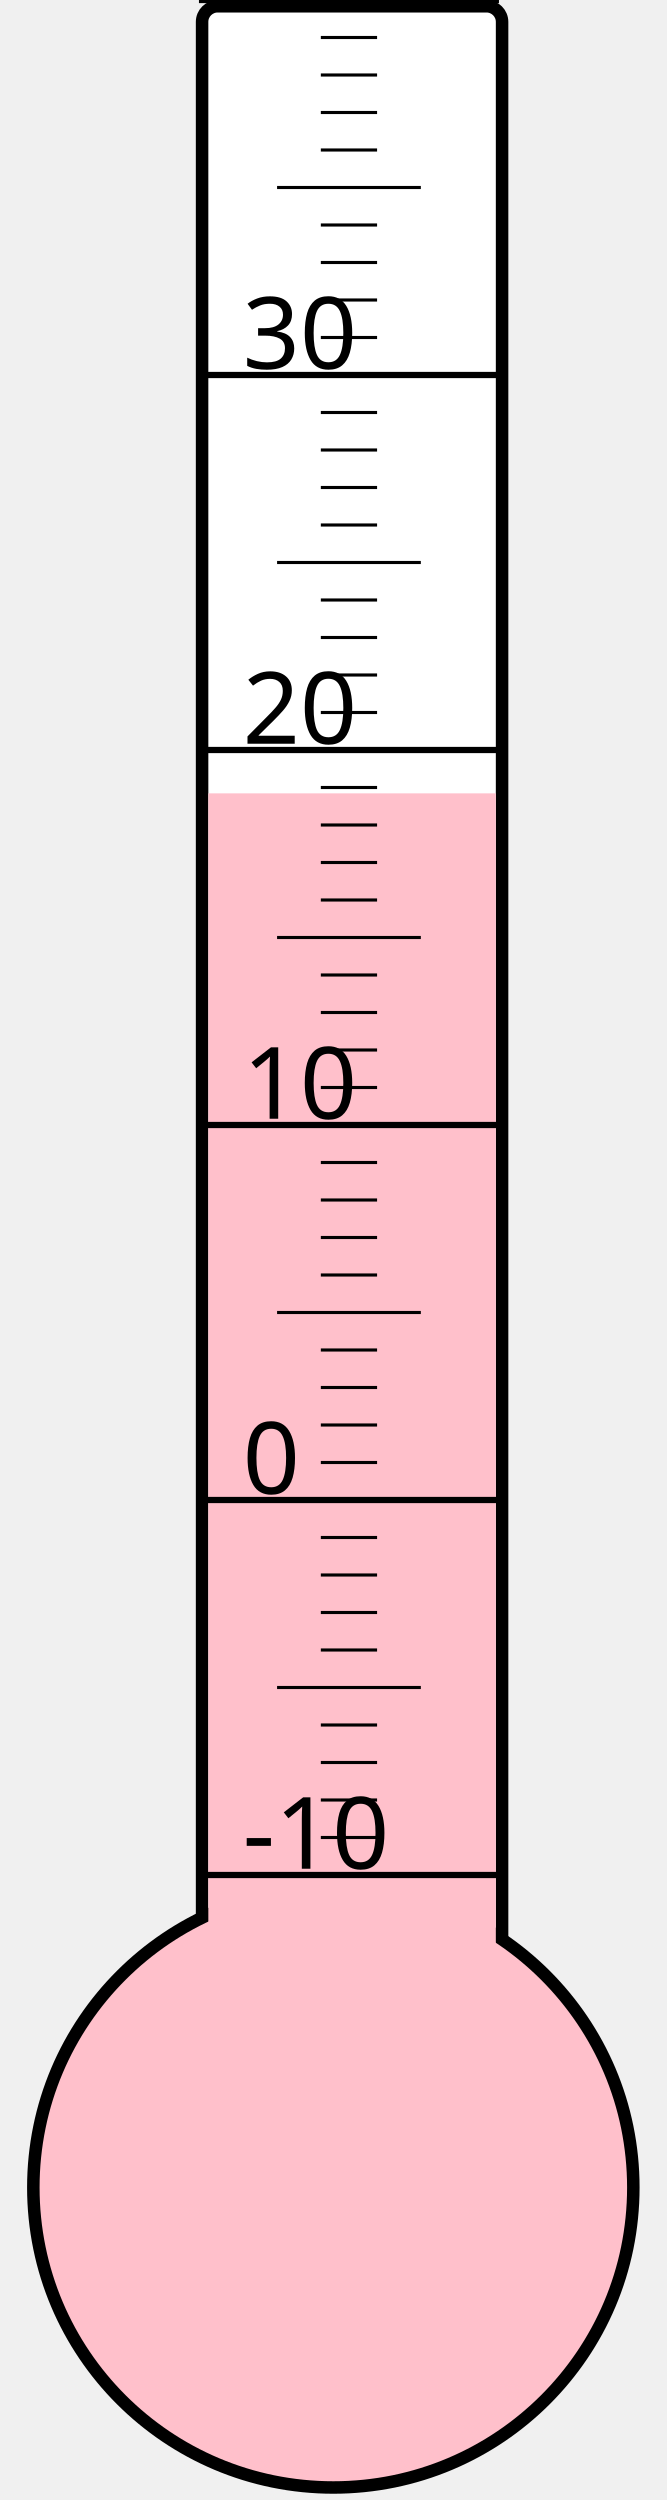
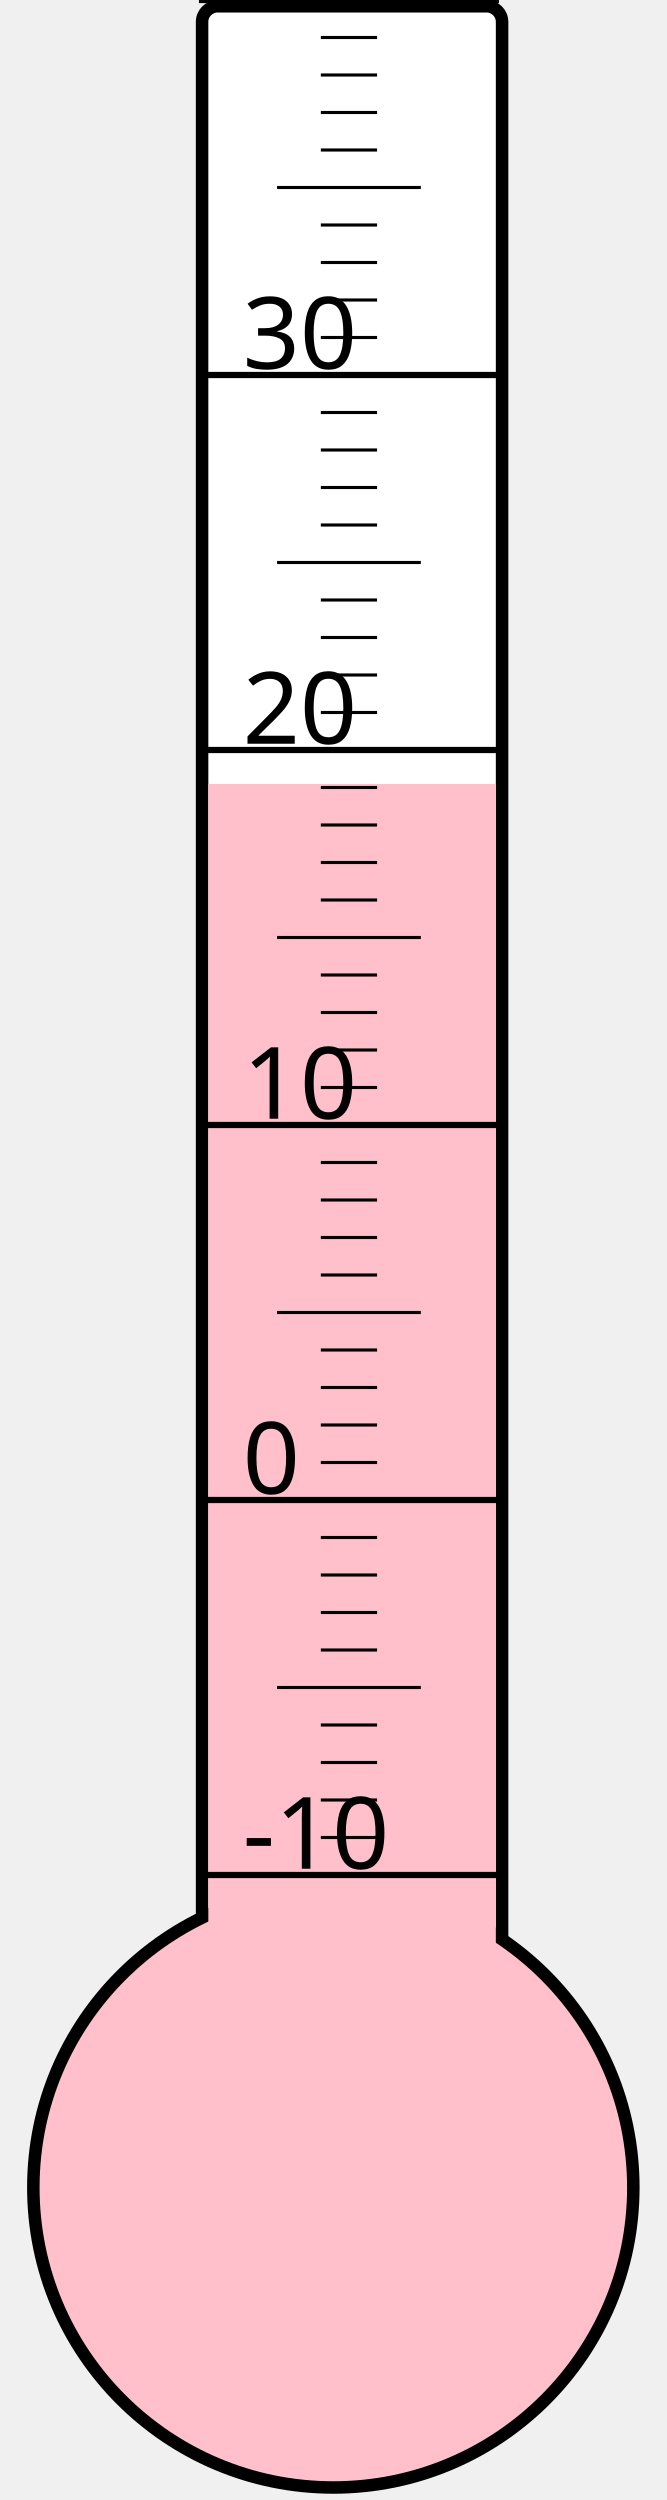
<svg xmlns="http://www.w3.org/2000/svg" width="40px" height="150px" viewBox="0 0 200 800">
  <rect width="200" height="800" x="0" y="0" style="fill: #ffffeb; fill-opacity: 0;" />
  <rect width="96" height="680" x="58" y="2" rx="5" ry="5" style="fill: white; fill-opacity: 1; stroke: black; stroke-width: 4;" />
  <circle cx="100" cy="700" r="96" style="fill: pink; stroke: black; stroke-width: 4;" />
-   <rect width="92" height="446.125" x="60" y="253.875" style="fill: pink; fill-opacity: 1; stroke-width: 0;" />
+   <rect width="92" height="449.125" x="60" y="250.875" style="fill: pink; fill-opacity: 1; stroke-width: 0;" />
  <text x="71" y="598" style="font-family: sans-serif; font-size: 24pt;">-10</text>
  <text x="71" y="478" style="font-family: sans-serif; font-size: 24pt;">0</text>
  <text x="71" y="358" style="font-family: sans-serif; font-size: 24pt;">10</text>
  <text x="71" y="238" style="font-family: sans-serif; font-size: 24pt;">20</text>
  <text x="71" y="118" style="font-family: sans-serif; font-size: 24pt;">30</text>
  <g style="stroke: black;">
    <line x1="57" y1="600" x2="153" y2="600" style="stroke-width: 2;" />
    <line x1="96" y1="588" x2="114" y2="588" style="stroke-width: 1;" />
    <line x1="96" y1="576" x2="114" y2="576" style="stroke-width: 1;" />
    <line x1="96" y1="564" x2="114" y2="564" style="stroke-width: 1;" />
    <line x1="96" y1="552" x2="114" y2="552" style="stroke-width: 1;" />
    <line x1="82" y1="540" x2="128" y2="540" style="stroke-width: 1;" />
    <line x1="96" y1="528" x2="114" y2="528" style="stroke-width: 1;" />
    <line x1="96" y1="516" x2="114" y2="516" style="stroke-width: 1;" />
    <line x1="96" y1="504" x2="114" y2="504" style="stroke-width: 1;" />
    <line x1="96" y1="492" x2="114" y2="492" style="stroke-width: 1;" />
    <line x1="57" y1="480" x2="153" y2="480" style="stroke-width: 2;" />
    <line x1="96" y1="468" x2="114" y2="468" style="stroke-width: 1;" />
    <line x1="96" y1="456" x2="114" y2="456" style="stroke-width: 1;" />
    <line x1="96" y1="444" x2="114" y2="444" style="stroke-width: 1;" />
    <line x1="96" y1="432" x2="114" y2="432" style="stroke-width: 1;" />
    <line x1="82" y1="420" x2="128" y2="420" style="stroke-width: 1;" />
    <line x1="96" y1="408" x2="114" y2="408" style="stroke-width: 1;" />
    <line x1="96" y1="396" x2="114" y2="396" style="stroke-width: 1;" />
    <line x1="96" y1="384" x2="114" y2="384" style="stroke-width: 1;" />
    <line x1="96" y1="372" x2="114" y2="372" style="stroke-width: 1;" />
    <line x1="57" y1="360" x2="153" y2="360" style="stroke-width: 2;" />
    <line x1="96" y1="348" x2="114" y2="348" style="stroke-width: 1;" />
    <line x1="96" y1="336" x2="114" y2="336" style="stroke-width: 1;" />
    <line x1="96" y1="324" x2="114" y2="324" style="stroke-width: 1;" />
    <line x1="96" y1="312" x2="114" y2="312" style="stroke-width: 1;" />
    <line x1="82" y1="300" x2="128" y2="300" style="stroke-width: 1;" />
    <line x1="96" y1="288" x2="114" y2="288" style="stroke-width: 1;" />
    <line x1="96" y1="276" x2="114" y2="276" style="stroke-width: 1;" />
    <line x1="96" y1="264" x2="114" y2="264" style="stroke-width: 1;" />
    <line x1="96" y1="252" x2="114" y2="252" style="stroke-width: 1;" />
    <line x1="57" y1="240" x2="153" y2="240" style="stroke-width: 2;" />
    <line x1="96" y1="228" x2="114" y2="228" style="stroke-width: 1;" />
    <line x1="96" y1="216" x2="114" y2="216" style="stroke-width: 1;" />
    <line x1="96" y1="204" x2="114" y2="204" style="stroke-width: 1;" />
    <line x1="96" y1="192" x2="114" y2="192" style="stroke-width: 1;" />
    <line x1="82" y1="180" x2="128" y2="180" style="stroke-width: 1;" />
    <line x1="96" y1="168" x2="114" y2="168" style="stroke-width: 1;" />
    <line x1="96" y1="156" x2="114" y2="156" style="stroke-width: 1;" />
    <line x1="96" y1="144" x2="114" y2="144" style="stroke-width: 1;" />
    <line x1="96" y1="132" x2="114" y2="132" style="stroke-width: 1;" />
    <line x1="57" y1="120" x2="153" y2="120" style="stroke-width: 2;" />
    <line x1="96" y1="108" x2="114" y2="108" style="stroke-width: 1;" />
    <line x1="96" y1="96" x2="114" y2="96" style="stroke-width: 1;" />
    <line x1="96" y1="84" x2="114" y2="84" style="stroke-width: 1;" />
    <line x1="96" y1="72" x2="114" y2="72" style="stroke-width: 1;" />
    <line x1="82" y1="60" x2="128" y2="60" style="stroke-width: 1;" />
    <line x1="96" y1="48" x2="114" y2="48" style="stroke-width: 1;" />
    <line x1="96" y1="36" x2="114" y2="36" style="stroke-width: 1;" />
    <line x1="96" y1="24" x2="114" y2="24" style="stroke-width: 1;" />
    <line x1="96" y1="12" x2="114" y2="12" style="stroke-width: 1;" />
    <line x1="57" y1="0" x2="153" y2="0" style="stroke-width: 2;" />
  </g>
</svg>
